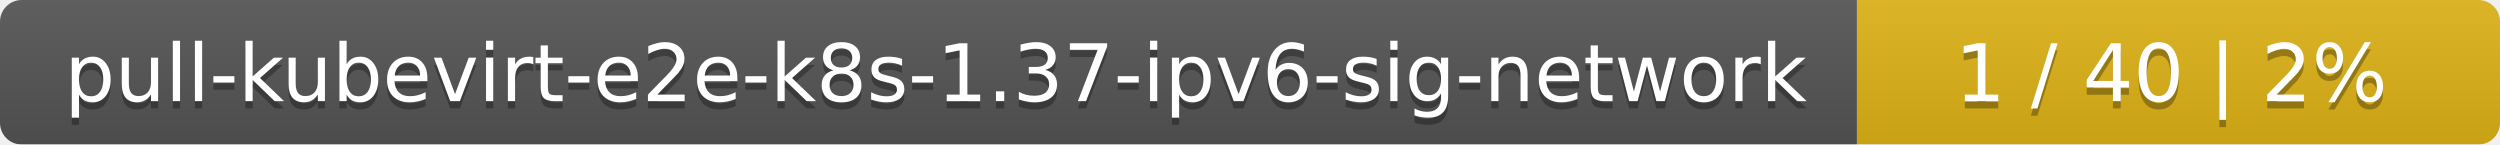
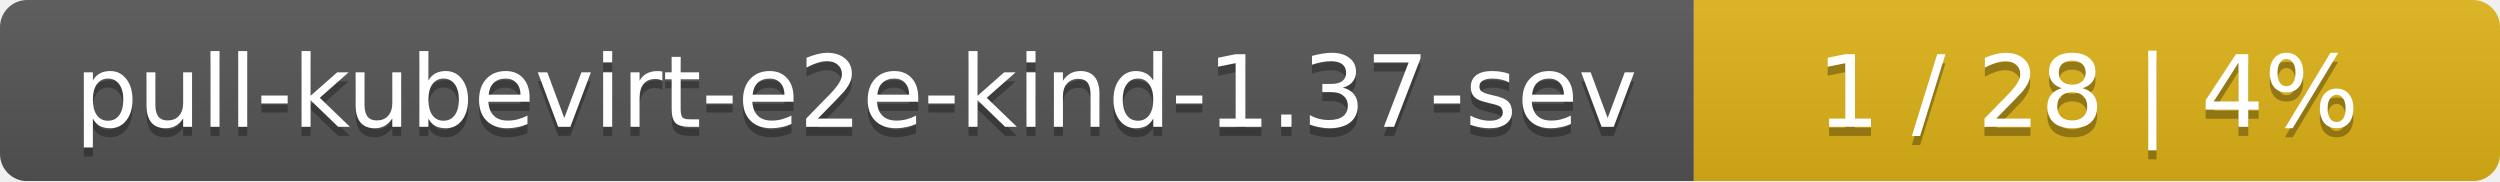
- <svg xmlns="http://www.w3.org/2000/svg" width="346" height="20">
+ <svg xmlns="http://www.w3.org/2000/svg" width="276" height="20">
  <linearGradient id="smooth" x2="0" y2="100%">
    <stop offset="0" stop-color="#bbb" stop-opacity=".1" />
    <stop offset="1" stop-opacity=".1" />
  </linearGradient>
  <mask id="round">
-     <rect width="346" height="20" rx="3" fill="#fff" />
+     <rect width="276" height="20" rx="3" fill="#fff" />
  </mask>
  <g mask="url(#round)">
-     <rect width="257" height="20" fill="#555" />
-     <rect x="257" width="89" height="20" fill="#dfb317" />
-     <rect width="346" height="20" fill="url(#smooth)" />
+     <rect width="187" height="20" fill="#555" />
+     <rect x="187" width="89" height="20" fill="#dfb317" />
+     <rect width="276" height="20" fill="url(#smooth)" />
  </g>
  <g fill="#fff" text-anchor="middle" font-family="DejaVu Sans,Verdana,Geneva,sans-serif" font-size="11">
-     <text x="129.5" y="15" fill="#010101" fill-opacity=".3">pull-kubevirt-e2e-k8s-1.37-ipv6-sig-network</text>
-     <text x="129.5" y="14">pull-kubevirt-e2e-k8s-1.37-ipv6-sig-network</text>
-     <text x="300.5" y="15" fill="#010101" fill-opacity=".3">1 / 40    |    2%</text>
-     <text x="300.5" y="14">1 / 40    |    2%</text>
+     <text x="94.5" y="15" fill="#010101" fill-opacity=".3">pull-kubevirt-e2e-kind-1.37-sev</text>
+     <text x="94.5" y="14">pull-kubevirt-e2e-kind-1.37-sev</text>
+     <text x="230.5" y="15" fill="#010101" fill-opacity=".3">1 / 28    |    4%</text>
+     <text x="230.5" y="14">1 / 28    |    4%</text>
  </g>
</svg>
